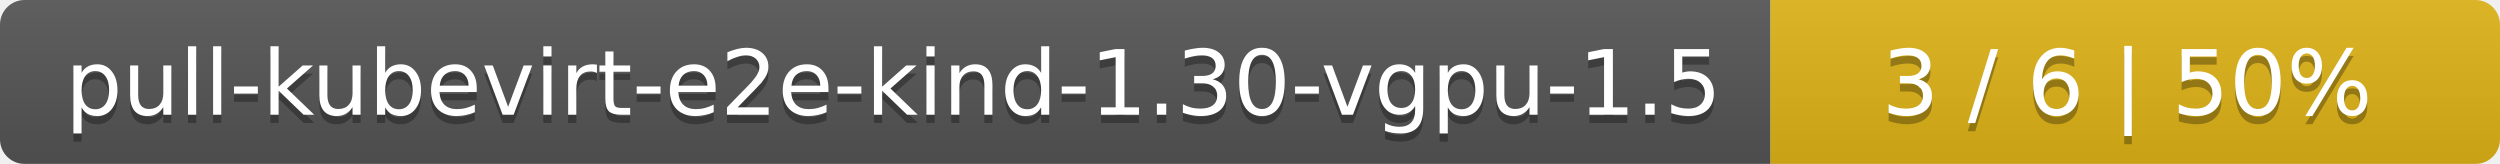
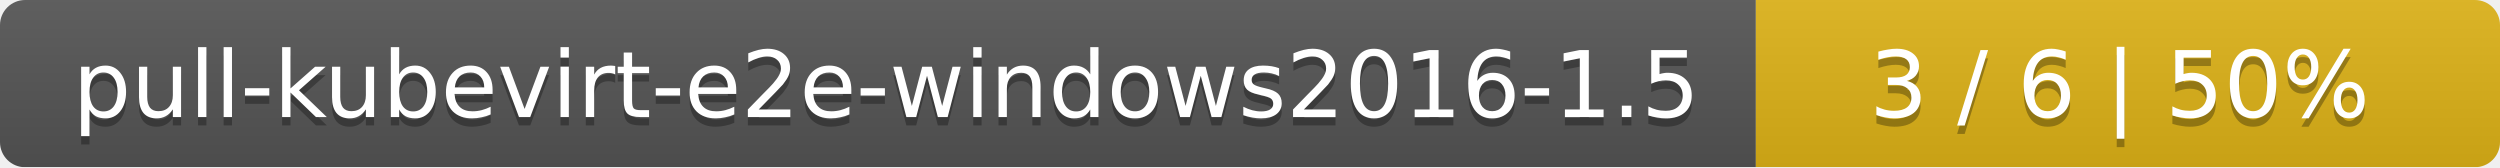
- <svg xmlns="http://www.w3.org/2000/svg" width="305" height="20">
+ <svg xmlns="http://www.w3.org/2000/svg" width="299" height="20">
  <linearGradient id="smooth" x2="0" y2="100%">
    <stop offset="0" stop-color="#bbb" stop-opacity=".1" />
    <stop offset="1" stop-opacity=".1" />
  </linearGradient>
  <mask id="round">
-     <rect width="305" height="20" rx="3" fill="#fff" />
+     <rect width="299" height="20" rx="3" fill="#fff" />
  </mask>
  <g mask="url(#round)">
-     <rect width="216" height="20" fill="#555" />
-     <rect x="216" width="89" height="20" fill="#dfb317" />
-     <rect width="305" height="20" fill="url(#smooth)" />
+     <rect width="210" height="20" fill="#555" />
+     <rect x="210" width="89" height="20" fill="#dfb317" />
+     <rect width="299" height="20" fill="url(#smooth)" />
  </g>
  <g fill="#fff" text-anchor="middle" font-family="DejaVu Sans,Verdana,Geneva,sans-serif" font-size="11">
-     <text x="109" y="15" fill="#010101" fill-opacity=".3">pull-kubevirt-e2e-kind-1.30-vgpu-1.5</text>
-     <text x="109" y="14">pull-kubevirt-e2e-kind-1.30-vgpu-1.5</text>
-     <text x="259.5" y="15" fill="#010101" fill-opacity=".3">3 / 6    |    50%</text>
-     <text x="259.5" y="14">3 / 6    |    50%</text>
+     <text x="106" y="15" fill="#010101" fill-opacity=".3">pull-kubevirt-e2e-windows2016-1.5</text>
+     <text x="106" y="14">pull-kubevirt-e2e-windows2016-1.5</text>
+     <text x="253.5" y="15" fill="#010101" fill-opacity=".3">3 / 6    |    50%</text>
+     <text x="253.5" y="14">3 / 6    |    50%</text>
  </g>
</svg>
